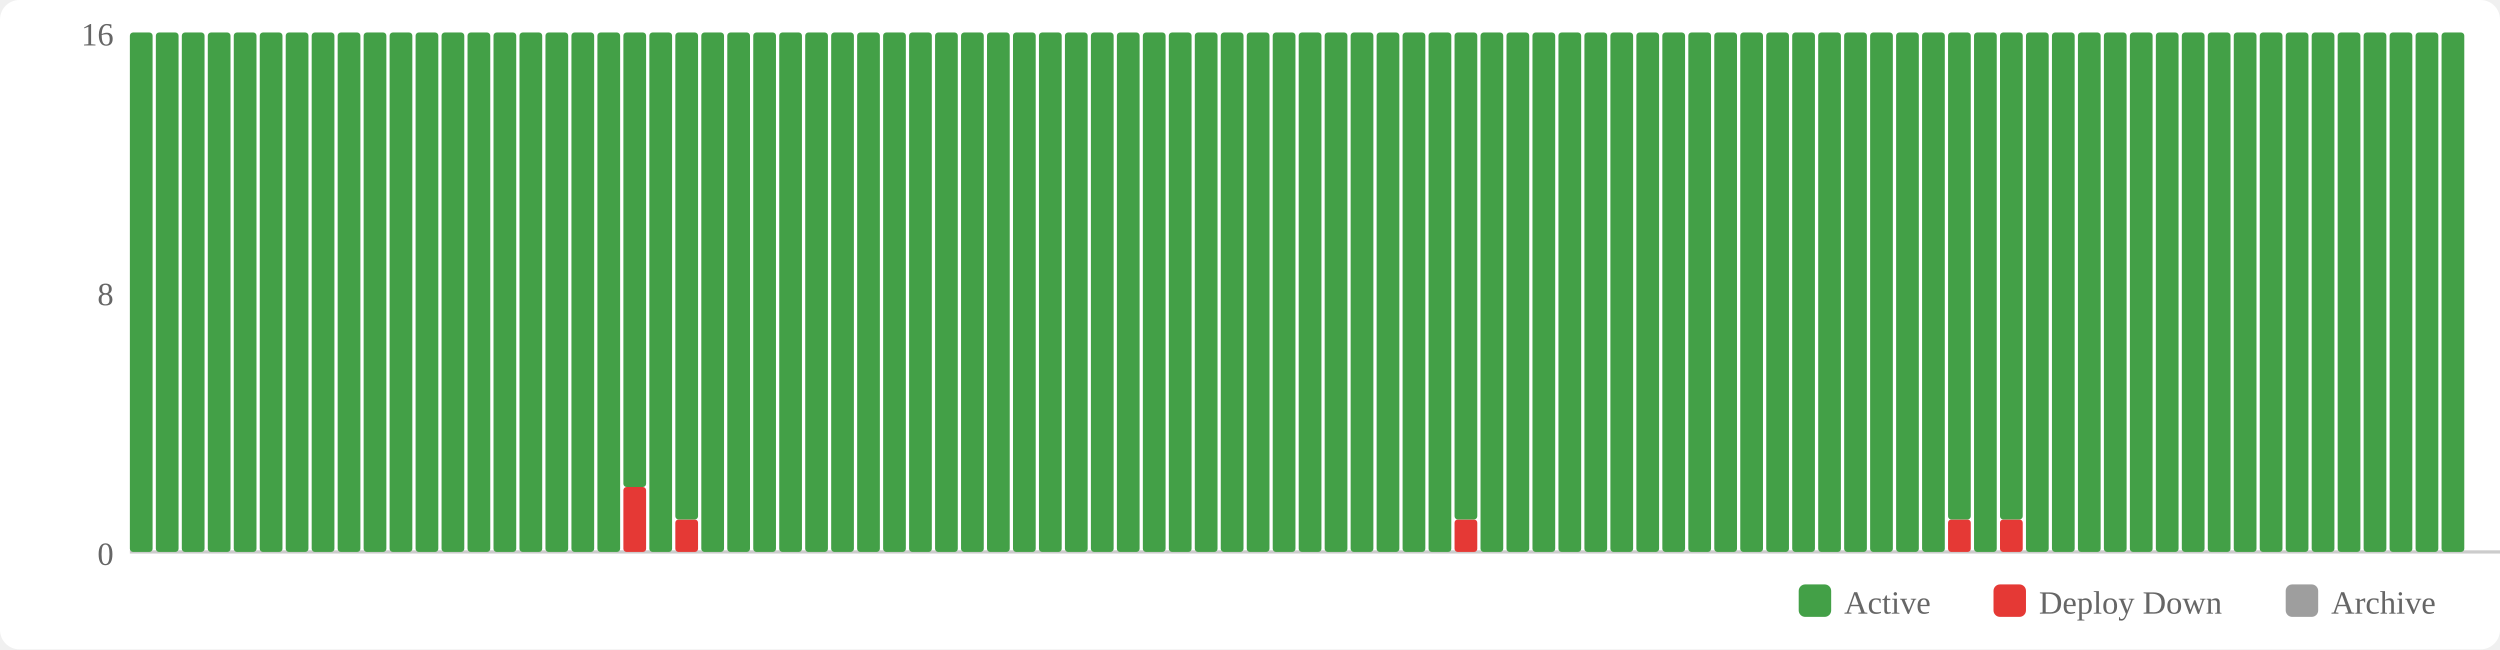
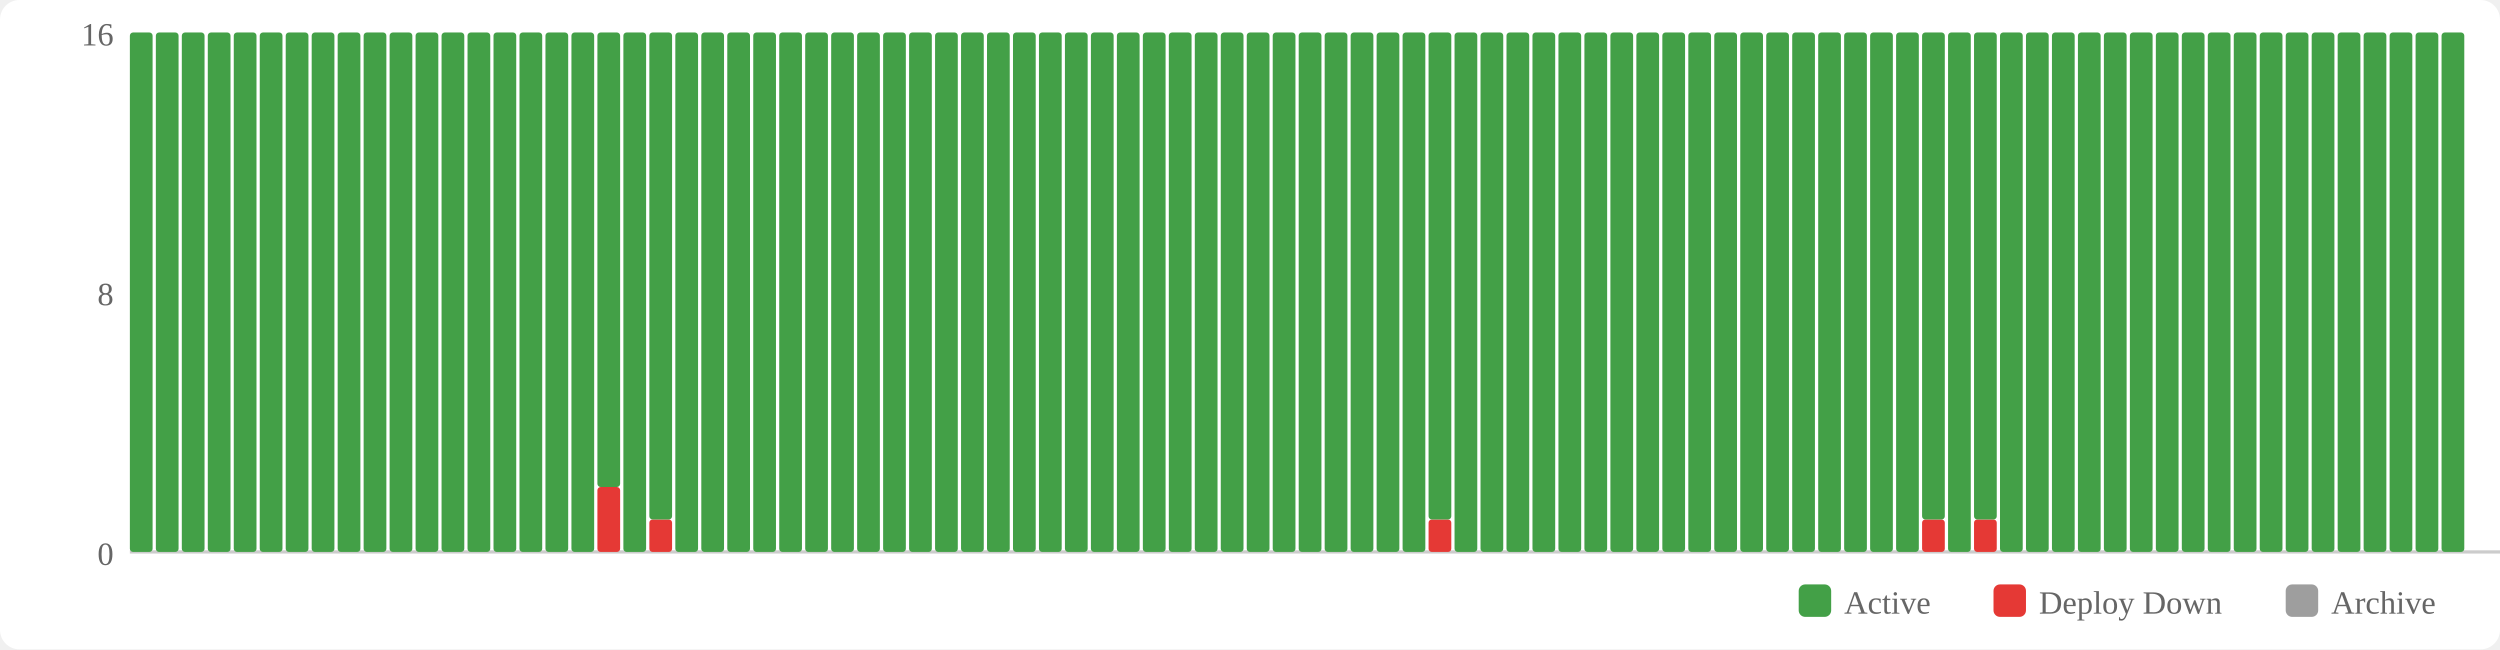
<svg xmlns="http://www.w3.org/2000/svg" width="770" height="200" viewBox="0 0 770 200">
  <rect width="770" height="200" fill="#fff" rx="6" />
  <rect x="554" y="180" width="10" height="10" fill="#43a047" rx="2" />
  <text x="568" y="189" font-size="10" fill="#666">Active</text>
  <rect x="614" y="180" width="10" height="10" fill="#e53935" rx="2" />
  <text x="628" y="189" font-size="10" fill="#666">Deploy Down</text>
  <rect x="704" y="180" width="10" height="10" fill="#9e9e9e" rx="2" />
  <text x="718" y="189" font-size="10" fill="#666">Archive</text>
  <text x="35" y="174" text-anchor="end" font-size="10" fill="#666">0</text>
  <text x="35" y="94" text-anchor="end" font-size="10" fill="#666">8</text>
  <text x="35" y="14" text-anchor="end" font-size="10" fill="#666">16</text>
  <line x1="40" y1="170" x2="770" y2="170" stroke="#ccc" stroke-width="1" />
  <rect x="40" y="10" width="7" height="160" fill="#43a047" rx="1" />
  <rect x="48" y="10" width="7" height="160" fill="#43a047" rx="1" />
  <rect x="56" y="10" width="7" height="160" fill="#43a047" rx="1" />
  <rect x="64" y="10" width="7" height="160" fill="#43a047" rx="1" />
  <rect x="72" y="10" width="7" height="160" fill="#43a047" rx="1" />
  <rect x="80" y="10" width="7" height="160" fill="#43a047" rx="1" />
  <rect x="88" y="10" width="7" height="160" fill="#43a047" rx="1" />
  <rect x="96" y="10" width="7" height="160" fill="#43a047" rx="1" />
  <rect x="104" y="10" width="7" height="160" fill="#43a047" rx="1" />
  <rect x="112" y="10" width="7" height="160" fill="#43a047" rx="1" />
  <rect x="120" y="10" width="7" height="160" fill="#43a047" rx="1" />
  <rect x="128" y="10" width="7" height="160" fill="#43a047" rx="1" />
  <rect x="136" y="10" width="7" height="160" fill="#43a047" rx="1" />
  <rect x="144" y="10" width="7" height="160" fill="#43a047" rx="1" />
  <rect x="152" y="10" width="7" height="160" fill="#43a047" rx="1" />
  <rect x="160" y="10" width="7" height="160" fill="#43a047" rx="1" />
  <rect x="168" y="10" width="7" height="160" fill="#43a047" rx="1" />
  <rect x="176" y="10" width="7" height="160" fill="#43a047" rx="1" />
-   <rect x="184" y="10" width="7" height="160" fill="#43a047" rx="1" />
-   <rect x="192" y="150" width="7" height="20" fill="#e53935" rx="1" />
-   <rect x="192" y="10" width="7" height="140" fill="#43a047" rx="1" />
-   <rect x="200" y="10" width="7" height="160" fill="#43a047" rx="1" />
-   <rect x="208" y="160" width="7" height="10" fill="#e53935" rx="1" />
-   <rect x="208" y="10" width="7" height="150" fill="#43a047" rx="1" />
+   <rect x="184" y="150" width="7" height="20" fill="#e53935" rx="1" />
+   <rect x="184" y="10" width="7" height="140" fill="#43a047" rx="1" />
+   <rect x="192" y="10" width="7" height="160" fill="#43a047" rx="1" />
+   <rect x="200" y="160" width="7" height="10" fill="#e53935" rx="1" />
+   <rect x="200" y="10" width="7" height="150" fill="#43a047" rx="1" />
+   <rect x="208" y="10" width="7" height="160" fill="#43a047" rx="1" />
  <rect x="216" y="10" width="7" height="160" fill="#43a047" rx="1" />
  <rect x="224" y="10" width="7" height="160" fill="#43a047" rx="1" />
  <rect x="232" y="10" width="7" height="160" fill="#43a047" rx="1" />
  <rect x="240" y="10" width="7" height="160" fill="#43a047" rx="1" />
  <rect x="248" y="10" width="7" height="160" fill="#43a047" rx="1" />
  <rect x="256" y="10" width="7" height="160" fill="#43a047" rx="1" />
  <rect x="264" y="10" width="7" height="160" fill="#43a047" rx="1" />
  <rect x="272" y="10" width="7" height="160" fill="#43a047" rx="1" />
  <rect x="280" y="10" width="7" height="160" fill="#43a047" rx="1" />
  <rect x="288" y="10" width="7" height="160" fill="#43a047" rx="1" />
  <rect x="296" y="10" width="7" height="160" fill="#43a047" rx="1" />
  <rect x="304" y="10" width="7" height="160" fill="#43a047" rx="1" />
  <rect x="312" y="10" width="7" height="160" fill="#43a047" rx="1" />
  <rect x="320" y="10" width="7" height="160" fill="#43a047" rx="1" />
  <rect x="328" y="10" width="7" height="160" fill="#43a047" rx="1" />
  <rect x="336" y="10" width="7" height="160" fill="#43a047" rx="1" />
  <rect x="344" y="10" width="7" height="160" fill="#43a047" rx="1" />
  <rect x="352" y="10" width="7" height="160" fill="#43a047" rx="1" />
  <rect x="360" y="10" width="7" height="160" fill="#43a047" rx="1" />
  <rect x="368" y="10" width="7" height="160" fill="#43a047" rx="1" />
  <rect x="376" y="10" width="7" height="160" fill="#43a047" rx="1" />
  <rect x="384" y="10" width="7" height="160" fill="#43a047" rx="1" />
  <rect x="392" y="10" width="7" height="160" fill="#43a047" rx="1" />
  <rect x="400" y="10" width="7" height="160" fill="#43a047" rx="1" />
  <rect x="408" y="10" width="7" height="160" fill="#43a047" rx="1" />
  <rect x="416" y="10" width="7" height="160" fill="#43a047" rx="1" />
  <rect x="424" y="10" width="7" height="160" fill="#43a047" rx="1" />
  <rect x="432" y="10" width="7" height="160" fill="#43a047" rx="1" />
-   <rect x="440" y="10" width="7" height="160" fill="#43a047" rx="1" />
-   <rect x="448" y="160" width="7" height="10" fill="#e53935" rx="1" />
-   <rect x="448" y="10" width="7" height="150" fill="#43a047" rx="1" />
+   <rect x="440" y="160" width="7" height="10" fill="#e53935" rx="1" />
+   <rect x="440" y="10" width="7" height="150" fill="#43a047" rx="1" />
+   <rect x="448" y="10" width="7" height="160" fill="#43a047" rx="1" />
  <rect x="456" y="10" width="7" height="160" fill="#43a047" rx="1" />
  <rect x="464" y="10" width="7" height="160" fill="#43a047" rx="1" />
  <rect x="472" y="10" width="7" height="160" fill="#43a047" rx="1" />
  <rect x="480" y="10" width="7" height="160" fill="#43a047" rx="1" />
  <rect x="488" y="10" width="7" height="160" fill="#43a047" rx="1" />
  <rect x="496" y="10" width="7" height="160" fill="#43a047" rx="1" />
  <rect x="504" y="10" width="7" height="160" fill="#43a047" rx="1" />
  <rect x="512" y="10" width="7" height="160" fill="#43a047" rx="1" />
  <rect x="520" y="10" width="7" height="160" fill="#43a047" rx="1" />
  <rect x="528" y="10" width="7" height="160" fill="#43a047" rx="1" />
  <rect x="536" y="10" width="7" height="160" fill="#43a047" rx="1" />
  <rect x="544" y="10" width="7" height="160" fill="#43a047" rx="1" />
  <rect x="552" y="10" width="7" height="160" fill="#43a047" rx="1" />
  <rect x="560" y="10" width="7" height="160" fill="#43a047" rx="1" />
  <rect x="568" y="10" width="7" height="160" fill="#43a047" rx="1" />
  <rect x="576" y="10" width="7" height="160" fill="#43a047" rx="1" />
  <rect x="584" y="10" width="7" height="160" fill="#43a047" rx="1" />
-   <rect x="592" y="10" width="7" height="160" fill="#43a047" rx="1" />
-   <rect x="600" y="160" width="7" height="10" fill="#e53935" rx="1" />
-   <rect x="600" y="10" width="7" height="150" fill="#43a047" rx="1" />
-   <rect x="608" y="10" width="7" height="160" fill="#43a047" rx="1" />
-   <rect x="616" y="160" width="7" height="10" fill="#e53935" rx="1" />
-   <rect x="616" y="10" width="7" height="150" fill="#43a047" rx="1" />
+   <rect x="592" y="160" width="7" height="10" fill="#e53935" rx="1" />
+   <rect x="592" y="10" width="7" height="150" fill="#43a047" rx="1" />
+   <rect x="600" y="10" width="7" height="160" fill="#43a047" rx="1" />
+   <rect x="608" y="160" width="7" height="10" fill="#e53935" rx="1" />
+   <rect x="608" y="10" width="7" height="150" fill="#43a047" rx="1" />
+   <rect x="616" y="10" width="7" height="160" fill="#43a047" rx="1" />
  <rect x="624" y="10" width="7" height="160" fill="#43a047" rx="1" />
  <rect x="632" y="10" width="7" height="160" fill="#43a047" rx="1" />
  <rect x="640" y="10" width="7" height="160" fill="#43a047" rx="1" />
  <rect x="648" y="10" width="7" height="160" fill="#43a047" rx="1" />
  <rect x="656" y="10" width="7" height="160" fill="#43a047" rx="1" />
  <rect x="664" y="10" width="7" height="160" fill="#43a047" rx="1" />
  <rect x="672" y="10" width="7" height="160" fill="#43a047" rx="1" />
  <rect x="680" y="10" width="7" height="160" fill="#43a047" rx="1" />
  <rect x="688" y="10" width="7" height="160" fill="#43a047" rx="1" />
  <rect x="696" y="10" width="7" height="160" fill="#43a047" rx="1" />
  <rect x="704" y="10" width="7" height="160" fill="#43a047" rx="1" />
  <rect x="712" y="10" width="7" height="160" fill="#43a047" rx="1" />
  <rect x="720" y="10" width="7" height="160" fill="#43a047" rx="1" />
  <rect x="728" y="10" width="7" height="160" fill="#43a047" rx="1" />
  <rect x="736" y="10" width="7" height="160" fill="#43a047" rx="1" />
  <rect x="744" y="10" width="7" height="160" fill="#43a047" rx="1" />
  <rect x="752" y="10" width="7" height="160" fill="#43a047" rx="1" />
</svg>
